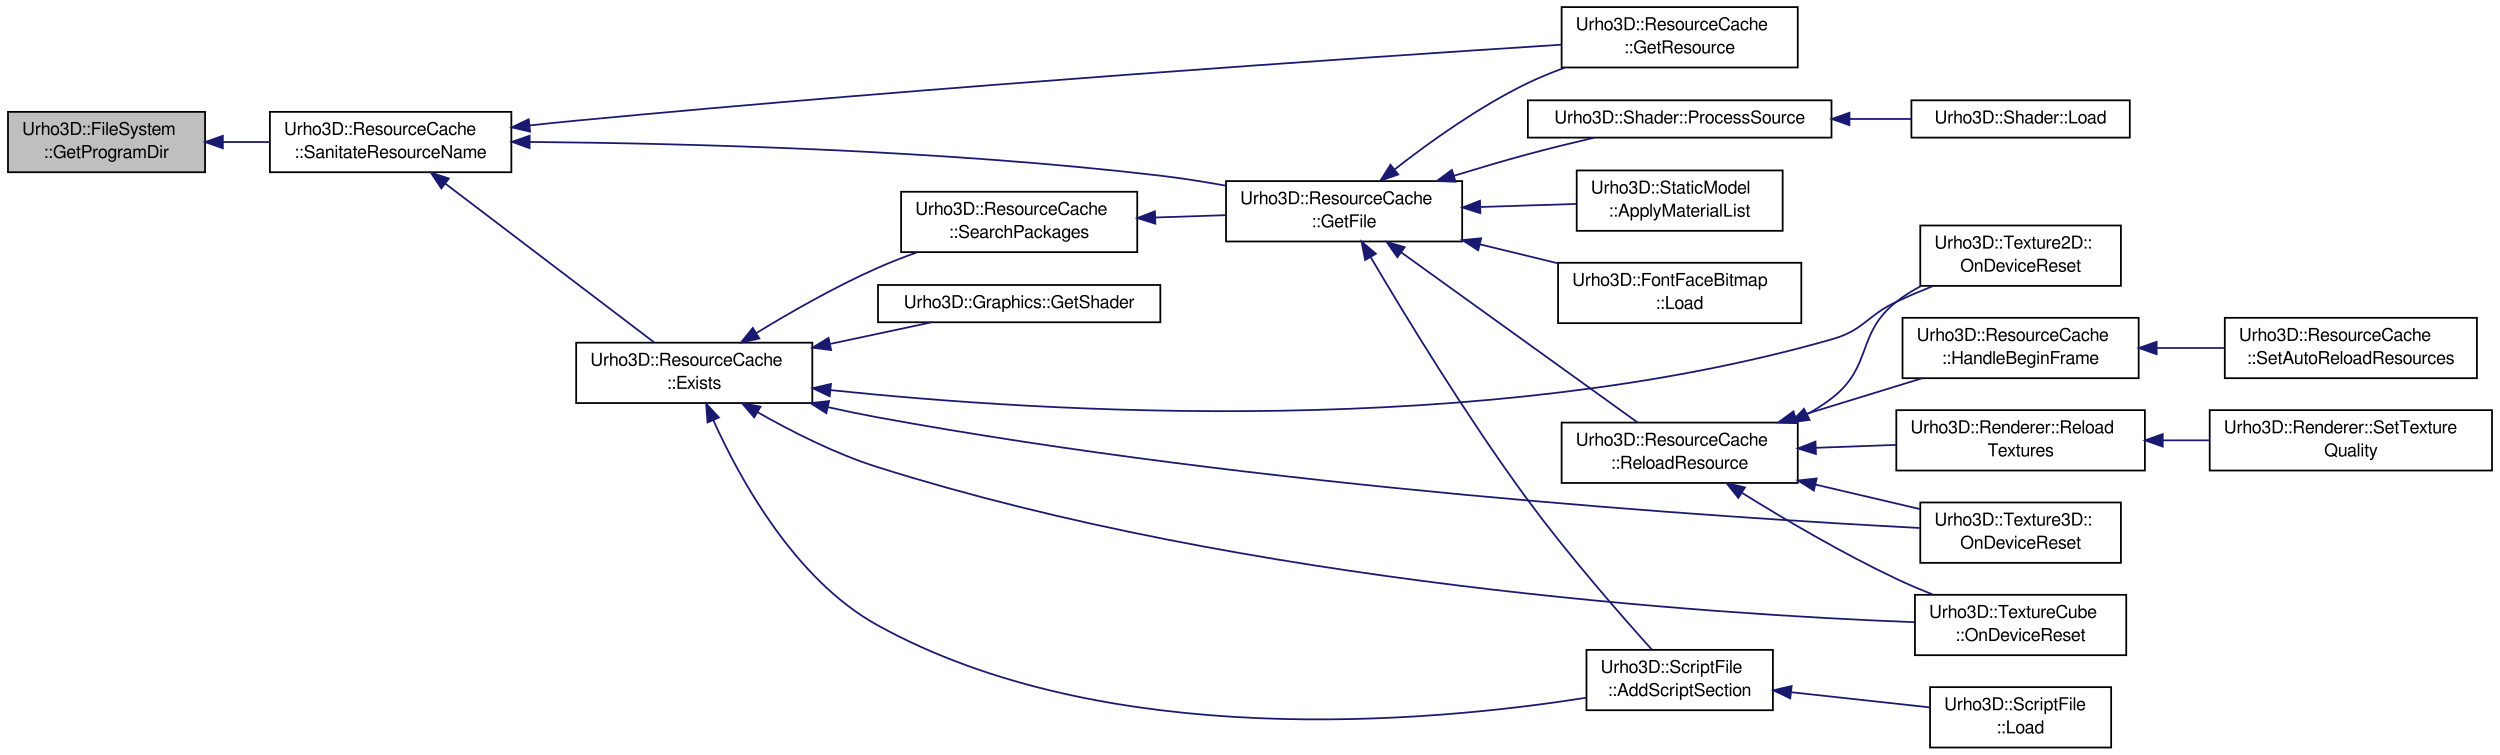
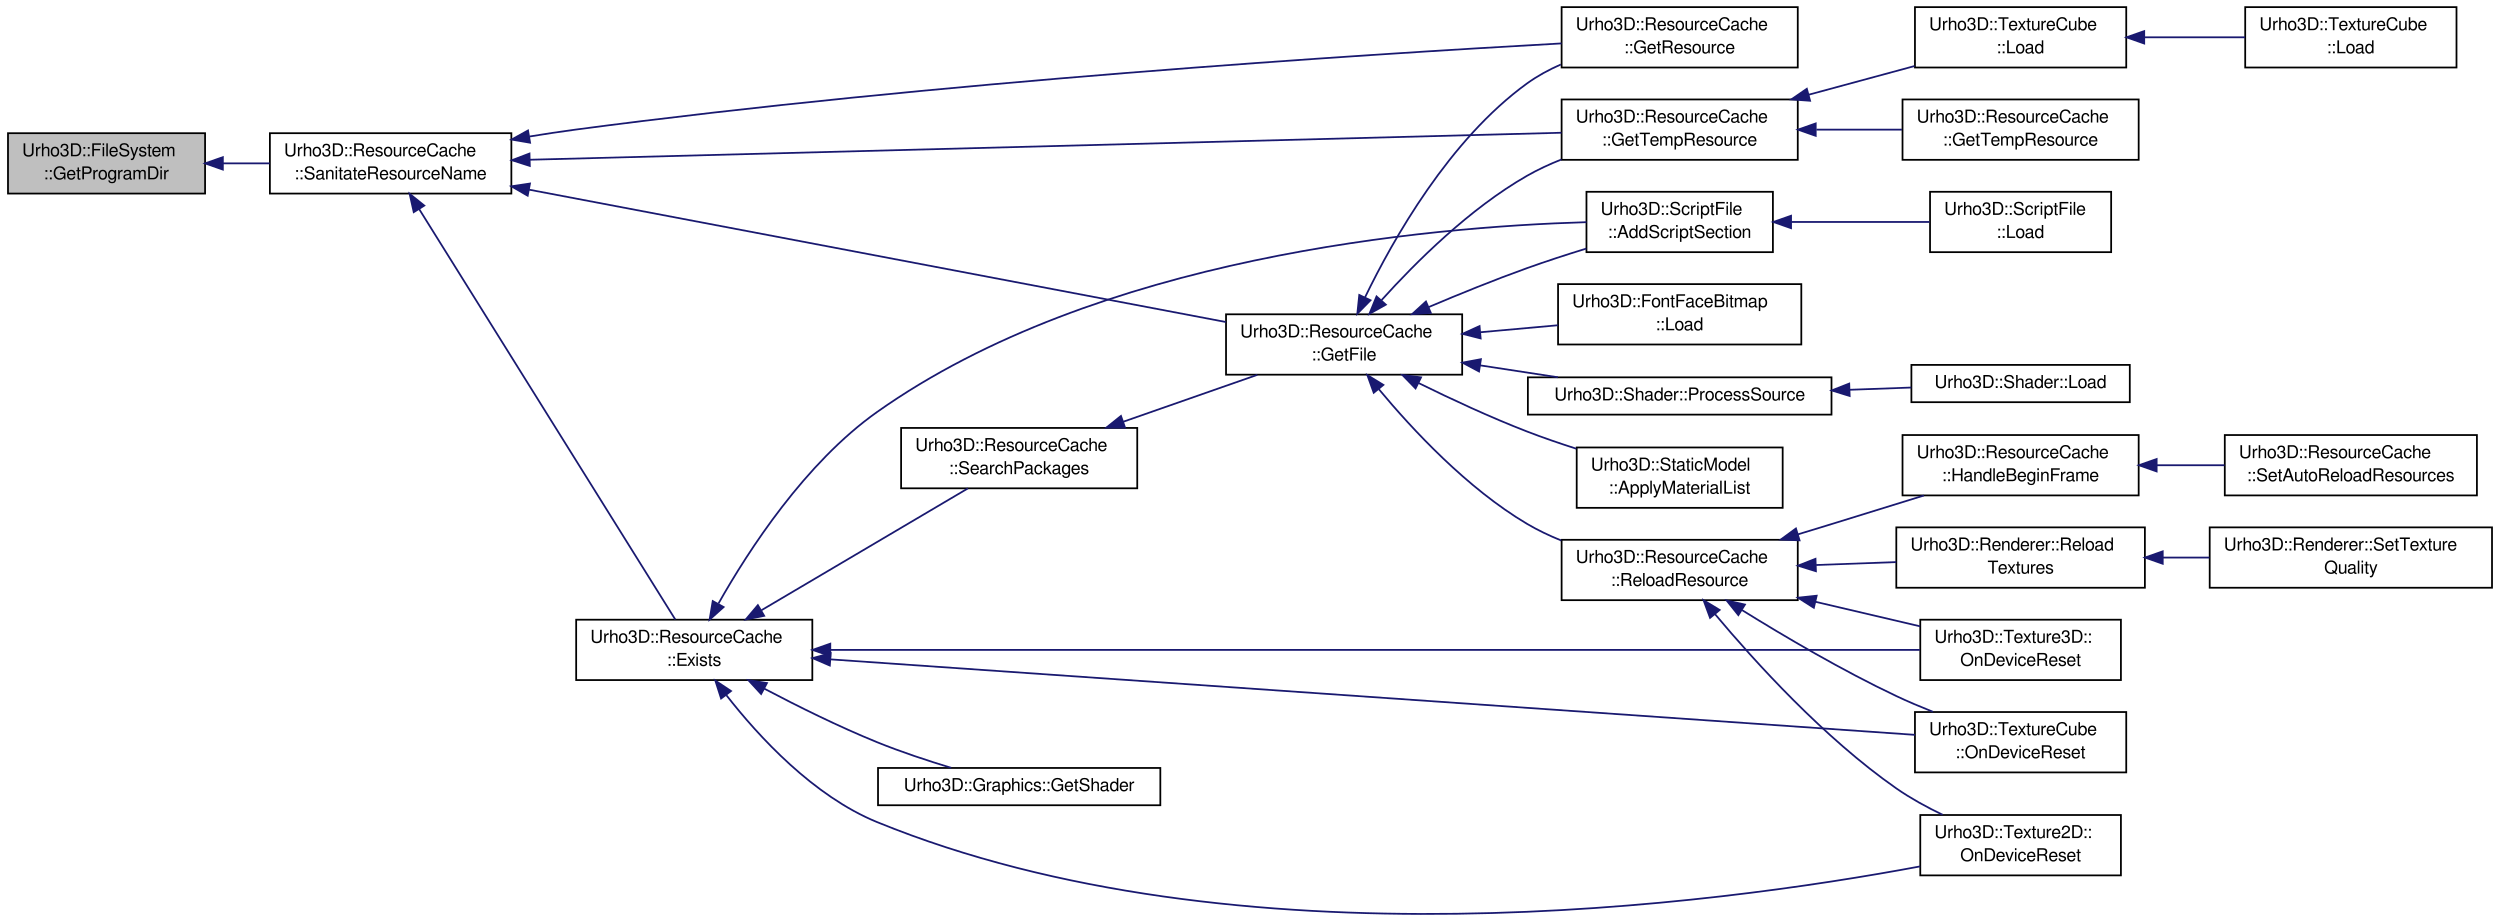
- <svg xmlns="http://www.w3.org/2000/svg" xmlns:xlink="http://www.w3.org/1999/xlink" width="1408pt" height="425pt" viewBox="0.00 0.00 1408.00 425.00">
-   <g id="graph1" class="graph" transform="scale(1 1) rotate(0) translate(4 421)">
+ <svg xmlns="http://www.w3.org/2000/svg" xmlns:xlink="http://www.w3.org/1999/xlink" width="1408pt" height="519pt" viewBox="0.00 0.00 1408.00 518.97">
+   <g id="graph1" class="graph" transform="scale(1 1) rotate(0) translate(4 514.973)">
    <g id="node1" class="node">
-       <polygon fill="#bfbfbf" stroke="black" points="0.5,-324 0.5,-358 111.5,-358 111.5,-324 0.5,-324" />
-       <text text-anchor="start" x="8.5" y="-345" font-family="FreeSans" font-size="10.00">Urho3D::FileSystem</text>
-       <text text-anchor="middle" x="56" y="-332" font-family="FreeSans" font-size="10.00">::GetProgramDir</text>
+       <polygon fill="#bfbfbf" stroke="black" points="0.5,-405.973 0.5,-439.973 111.5,-439.973 111.5,-405.973 0.5,-405.973" />
+       <text text-anchor="start" x="8.5" y="-426.973" font-family="FreeSans" font-size="10.00">Urho3D::FileSystem</text>
+       <text text-anchor="middle" x="56" y="-413.973" font-family="FreeSans" font-size="10.00">::GetProgramDir</text>
    </g>
    <g id="node3" class="node">
      <a xlink:href="a00296.html#acaf617b205d693cd493febfc01c330a8" target="_top" xlink:title="Remove unsupported constructs from the resource name to prevent ambiguity, and normalize absolute fil...">
-         <polygon fill="none" stroke="black" points="148,-324 148,-358 284,-358 284,-324 148,-324" />
-         <text text-anchor="start" x="156" y="-345" font-family="FreeSans" font-size="10.00">Urho3D::ResourceCache</text>
-         <text text-anchor="middle" x="216" y="-332" font-family="FreeSans" font-size="10.00">::SanitateResourceName</text>
+         <polygon fill="none" stroke="black" points="148,-405.973 148,-439.973 284,-439.973 284,-405.973 148,-405.973" />
+         <text text-anchor="start" x="156" y="-426.973" font-family="FreeSans" font-size="10.00">Urho3D::ResourceCache</text>
+         <text text-anchor="middle" x="216" y="-413.973" font-family="FreeSans" font-size="10.00">::SanitateResourceName</text>
      </a>
    </g>
    <g id="edge2" class="edge">
-       <path fill="none" stroke="midnightblue" d="M121.57,-341C130.253,-341 139.17,-341 147.894,-341" />
-       <polygon fill="midnightblue" stroke="midnightblue" points="121.511,-337.5 111.511,-341 121.511,-344.5 121.511,-337.5" />
+       <path fill="none" stroke="midnightblue" d="M121.57,-422.973C130.253,-422.973 139.17,-422.973 147.894,-422.973" />
+       <polygon fill="midnightblue" stroke="midnightblue" points="121.511,-419.473 111.511,-422.973 121.511,-426.473 121.511,-419.473" />
    </g>
    <g id="node5" class="node">
      <a xlink:href="a00296.html#a7a8fddc0e1561115c557850f6751f76b" target="_top" xlink:title="Open and return a file from the resource load paths or from inside a package file. If not found, use a fallback search with absolute path. Return null if fails.">
-         <polygon fill="none" stroke="black" points="686.5,-285 686.5,-319 819.5,-319 819.5,-285 686.5,-285" />
-         <text text-anchor="start" x="694.5" y="-306" font-family="FreeSans" font-size="10.00">Urho3D::ResourceCache</text>
-         <text text-anchor="middle" x="753" y="-293" font-family="FreeSans" font-size="10.00">::GetFile</text>
+         <polygon fill="none" stroke="black" points="686.5,-303.973 686.5,-337.973 819.5,-337.973 819.5,-303.973 686.5,-303.973" />
+         <text text-anchor="start" x="694.5" y="-324.973" font-family="FreeSans" font-size="10.00">Urho3D::ResourceCache</text>
+         <text text-anchor="middle" x="753" y="-311.973" font-family="FreeSans" font-size="10.00">::GetFile</text>
      </a>
    </g>
    <g id="edge4" class="edge">
-       <path fill="none" stroke="midnightblue" d="M294.354,-341.05C381.484,-340.297 526.264,-336.64 650,-322 661.849,-320.598 674.377,-318.604 686.462,-316.413" />
-       <polygon fill="midnightblue" stroke="midnightblue" points="294.254,-337.551 284.281,-341.126 294.307,-344.55 294.254,-337.551" />
+       <path fill="none" stroke="midnightblue" d="M293.987,-408.16C399.75,-388.071 586.854,-352.531 686.383,-333.626" />
+       <polygon fill="midnightblue" stroke="midnightblue" points="293.183,-404.75 284.011,-410.055 294.489,-411.627 293.183,-404.75" />
    </g>
    <g id="node29" class="node">
      <a xlink:href="a00296.html#abd6b7c8b876d13d89db4e83449dd88c8" target="_top" xlink:title="Return a resource by type and name. Load if not loaded yet. Return null if not found or if fails...">
-         <polygon fill="none" stroke="black" points="875.5,-383 875.5,-417 1008.5,-417 1008.5,-383 875.5,-383" />
-         <text text-anchor="start" x="883.5" y="-404" font-family="FreeSans" font-size="10.00">Urho3D::ResourceCache</text>
-         <text text-anchor="middle" x="942" y="-391" font-family="FreeSans" font-size="10.00">::GetResource</text>
-       </a>
-     </g>
-     <g id="edge36" class="edge">
-       <path fill="none" stroke="midnightblue" d="M294.331,-350.373C302.987,-351.309 311.677,-352.206 320,-353 521.863,-372.265 761.2,-388.493 875.192,-395.82" />
-       <polygon fill="midnightblue" stroke="midnightblue" points="294.532,-346.874 284.209,-349.26 293.767,-353.833 294.532,-346.874" />
-     </g>
-     <g id="node38" class="node">
+         <polygon fill="none" stroke="black" points="875.5,-476.973 875.5,-510.973 1008.5,-510.973 1008.5,-476.973 875.5,-476.973" />
+         <text text-anchor="start" x="883.5" y="-497.973" font-family="FreeSans" font-size="10.00">Urho3D::ResourceCache</text>
+         <text text-anchor="middle" x="942" y="-484.973" font-family="FreeSans" font-size="10.00">::GetResource</text>
+       </a>
+     </g>
+     <g id="edge44" class="edge">
+       <path fill="none" stroke="midnightblue" d="M294.237,-438.109C302.911,-439.536 311.63,-440.861 320,-441.973 521.411,-468.726 761.453,-484.185 875.493,-490.542" />
+       <polygon fill="midnightblue" stroke="midnightblue" points="294.544,-434.611 284.1,-436.394 293.376,-441.513 294.544,-434.611" />
+     </g>
+     <g id="node31" class="node">
+       <a xlink:href="a00296.html#a722ee073d9964dc6fae99041013d930b" target="_top" xlink:title="Load a resource without storing it in the resource cache. Return null if not found or if fails...">
+         <polygon fill="none" stroke="black" points="875.5,-424.973 875.5,-458.973 1008.5,-458.973 1008.5,-424.973 875.5,-424.973" />
+         <text text-anchor="start" x="883.5" y="-445.973" font-family="FreeSans" font-size="10.00">Urho3D::ResourceCache</text>
+         <text text-anchor="middle" x="942" y="-432.973" font-family="FreeSans" font-size="10.00">::GetTempResource</text>
+       </a>
+     </g>
+     <g id="edge46" class="edge">
+       <path fill="none" stroke="midnightblue" d="M294.364,-425.024C438.021,-428.783 741.106,-436.715 875.461,-440.232" />
+       <polygon fill="midnightblue" stroke="midnightblue" points="294.388,-421.523 284.3,-424.76 294.205,-428.521 294.388,-421.523" />
+     </g>
+     <g id="node47" class="node">
      <a xlink:href="a00296.html#a94659e6c04c0bb9791019913b7866252" target="_top" xlink:title="Return whether a file exists by name.">
-         <polygon fill="none" stroke="black" points="320.5,-194 320.5,-228 453.5,-228 453.5,-194 320.5,-194" />
-         <text text-anchor="start" x="328.5" y="-215" font-family="FreeSans" font-size="10.00">Urho3D::ResourceCache</text>
-         <text text-anchor="middle" x="387" y="-202" font-family="FreeSans" font-size="10.00">::Exists</text>
-       </a>
-     </g>
-     <g id="edge38" class="edge">
-       <path fill="none" stroke="midnightblue" d="M246.871,-317.531C280.753,-291.772 334.328,-251.043 364.471,-228.127" />
-       <polygon fill="midnightblue" stroke="midnightblue" points="244.55,-314.899 238.707,-323.737 248.786,-320.471 244.55,-314.899" />
+         <polygon fill="none" stroke="black" points="320.5,-131.973 320.5,-165.973 453.5,-165.973 453.5,-131.973 320.5,-131.973" />
+         <text text-anchor="start" x="328.5" y="-152.973" font-family="FreeSans" font-size="10.00">Urho3D::ResourceCache</text>
+         <text text-anchor="middle" x="387" y="-139.973" font-family="FreeSans" font-size="10.00">::Exists</text>
+       </a>
+     </g>
+     <g id="edge48" class="edge">
+       <path fill="none" stroke="midnightblue" d="M232.018,-397.307C266.548,-341.977 347.222,-212.71 376.307,-166.106" />
+       <polygon fill="midnightblue" stroke="midnightblue" points="229.022,-395.496 226.697,-405.833 234.961,-399.203 229.022,-395.496" />
    </g>
    <g id="node7" class="node">
      <a xlink:href="a00317.html#ad16e87dcdc5140bd769ef6aff6b0846d" target="_top" xlink:title="Process source code and include files. Return true if successful.">
-         <polygon fill="none" stroke="black" points="856.5,-343.5 856.5,-364.5 1027.5,-364.5 1027.5,-343.5 856.5,-343.5" />
-         <text text-anchor="middle" x="942" y="-351.5" font-family="FreeSans" font-size="10.00">Urho3D::Shader::ProcessSource</text>
+         <polygon fill="none" stroke="black" points="856.5,-281.473 856.5,-302.473 1027.5,-302.473 1027.5,-281.473 856.5,-281.473" />
+         <text text-anchor="middle" x="942" y="-289.473" font-family="FreeSans" font-size="10.00">Urho3D::Shader::ProcessSource</text>
      </a>
    </g>
    <g id="edge6" class="edge">
-       <path fill="none" stroke="midnightblue" d="M814.861,-322.019C828.366,-326.165 842.621,-330.371 856,-334 868.131,-337.29 881.315,-340.525 893.631,-343.402" />
-       <polygon fill="midnightblue" stroke="midnightblue" points="815.771,-318.637 805.183,-319.02 813.699,-325.323 815.771,-318.637" />
+       <path fill="none" stroke="midnightblue" d="M829.567,-309.224C844.075,-306.998 859.169,-304.682 873.412,-302.497" />
+       <polygon fill="midnightblue" stroke="midnightblue" points="828.988,-305.772 819.634,-310.749 830.05,-312.691 828.988,-305.772" />
    </g>
    <g id="node11" class="node">
      <a xlink:href="a00343.html#abacb48c866a3bf2f6ec386cb59461803" target="_top" xlink:title="Apply default materials from a material list file. If filename is empty (default), the model's resource name with extension .txt will be used.">
-         <polygon fill="none" stroke="black" points="884,-291 884,-325 1000,-325 1000,-291 884,-291" />
-         <text text-anchor="start" x="892" y="-312" font-family="FreeSans" font-size="10.00">Urho3D::StaticModel</text>
-         <text text-anchor="middle" x="942" y="-299" font-family="FreeSans" font-size="10.00">::ApplyMaterialList</text>
+         <polygon fill="none" stroke="black" points="884,-228.973 884,-262.973 1000,-262.973 1000,-228.973 884,-228.973" />
+         <text text-anchor="start" x="892" y="-249.973" font-family="FreeSans" font-size="10.00">Urho3D::StaticModel</text>
+         <text text-anchor="middle" x="942" y="-236.973" font-family="FreeSans" font-size="10.00">::ApplyMaterialList</text>
      </a>
    </g>
    <g id="edge10" class="edge">
-       <path fill="none" stroke="midnightblue" d="M829.829,-304.439C847.852,-305.011 866.764,-305.612 883.815,-306.153" />
-       <polygon fill="midnightblue" stroke="midnightblue" points="829.74,-300.935 819.634,-304.115 829.518,-307.931 829.74,-300.935" />
+       <path fill="none" stroke="midnightblue" d="M794.862,-299.299C813.326,-290.201 835.459,-279.912 856,-271.973 864.875,-268.543 874.403,-265.271 883.77,-262.277" />
+       <polygon fill="midnightblue" stroke="midnightblue" points="793.233,-296.2 785.843,-303.792 796.354,-302.466 793.233,-296.2" />
    </g>
    <g id="node13" class="node">
      <a xlink:href="a00296.html#a95d38fca7d46be128efaa865acad0ec3" target="_top" xlink:title="Reload a resource. Return true on success. The resource will not be removed from the cache in case of...">
-         <polygon fill="none" stroke="black" points="875.5,-149 875.5,-183 1008.5,-183 1008.5,-149 875.5,-149" />
-         <text text-anchor="start" x="883.5" y="-170" font-family="FreeSans" font-size="10.00">Urho3D::ResourceCache</text>
-         <text text-anchor="middle" x="942" y="-157" font-family="FreeSans" font-size="10.00">::ReloadResource</text>
+         <polygon fill="none" stroke="black" points="875.5,-176.973 875.5,-210.973 1008.5,-210.973 1008.5,-176.973 875.5,-176.973" />
+         <text text-anchor="start" x="883.5" y="-197.973" font-family="FreeSans" font-size="10.00">Urho3D::ResourceCache</text>
+         <text text-anchor="middle" x="942" y="-184.973" font-family="FreeSans" font-size="10.00">::ReloadResource</text>
      </a>
    </g>
    <g id="edge12" class="edge">
-       <path fill="none" stroke="midnightblue" d="M785.063,-278.928C822.796,-251.776 884.566,-207.328 918.257,-183.085" />
-       <polygon fill="midnightblue" stroke="midnightblue" points="783.01,-276.094 776.937,-284.776 787.098,-281.776 783.01,-276.094" />
+       <path fill="none" stroke="midnightblue" d="M772.533,-295.829C791.544,-272.969 822.412,-239.86 856,-219.973 862.04,-216.397 868.613,-213.274 875.347,-210.557" />
+       <polygon fill="midnightblue" stroke="midnightblue" points="769.687,-293.781 766.083,-303.744 775.114,-298.203 769.687,-293.781" />
    </g>
    <g id="edge28" class="edge">
-       <path fill="none" stroke="midnightblue" d="M781.483,-325.622C801.35,-341.139 829.036,-360.914 856,-374 862.736,-377.269 869.969,-380.226 877.276,-382.873" />
-       <polygon fill="midnightblue" stroke="midnightblue" points="783.481,-322.74 773.472,-319.265 779.129,-328.223 783.481,-322.74" />
-     </g>
-     <g id="node31" class="node">
+       <path fill="none" stroke="midnightblue" d="M764.709,-347.381C780.671,-380.387 812.349,-436.373 856,-467.973 861.812,-472.18 868.312,-475.715 875.065,-478.683" />
+       <polygon fill="midnightblue" stroke="midnightblue" points="767.871,-345.881 760.445,-338.324 761.538,-348.862 767.871,-345.881" />
+     </g>
+     <g id="edge30" class="edge">
+       <path fill="none" stroke="midnightblue" d="M774.095,-345.967C793.4,-367.368 823.789,-397.56 856,-415.973 862.094,-419.456 868.702,-422.518 875.457,-425.2" />
+       <polygon fill="midnightblue" stroke="midnightblue" points="776.505,-343.409 767.258,-338.238 771.262,-348.047 776.505,-343.409" />
+     </g>
+     <g id="node39" class="node">
      <a xlink:href="a00311.html#a907ea2dc2ef7b59cc6e5990ebc4d1a3a" target="_top" xlink:title="Add a script section, checking for includes recursively. Return true if successful.">
-         <polygon fill="none" stroke="black" points="889.5,-21 889.5,-55 994.5,-55 994.5,-21 889.5,-21" />
-         <text text-anchor="start" x="897.5" y="-42" font-family="FreeSans" font-size="10.00">Urho3D::ScriptFile</text>
-         <text text-anchor="middle" x="942" y="-29" font-family="FreeSans" font-size="10.00">::AddScriptSection</text>
-       </a>
-     </g>
-     <g id="edge30" class="edge">
-       <path fill="none" stroke="midnightblue" d="M768.025,-276.056C787.229,-243.464 822.066,-186.21 856,-140 878.896,-108.822 908.517,-74.915 926.346,-55.108" />
-       <polygon fill="midnightblue" stroke="midnightblue" points="764.848,-274.555 762.811,-284.952 770.887,-278.094 764.848,-274.555" />
-     </g>
-     <g id="node35" class="node">
+         <polygon fill="none" stroke="black" points="889.5,-372.973 889.5,-406.973 994.5,-406.973 994.5,-372.973 889.5,-372.973" />
+         <text text-anchor="start" x="897.5" y="-393.973" font-family="FreeSans" font-size="10.00">Urho3D::ScriptFile</text>
+         <text text-anchor="middle" x="942" y="-380.973" font-family="FreeSans" font-size="10.00">::AddScriptSection</text>
+       </a>
+     </g>
+     <g id="edge38" class="edge">
+       <path fill="none" stroke="midnightblue" d="M800.6,-342.035C817.895,-349.37 837.687,-357.401 856,-363.973 866.717,-367.819 878.315,-371.585 889.421,-375.005" />
+       <polygon fill="midnightblue" stroke="midnightblue" points="801.846,-338.761 791.275,-338.045 799.092,-345.196 801.846,-338.761" />
+     </g>
+     <g id="node43" class="node">
      <a xlink:href="a00163.html#a82613ac08041954ace848d20ae29cd2b" target="_top" xlink:title="Load font face.">
-         <polygon fill="none" stroke="black" points="873.5,-239 873.5,-273 1010.5,-273 1010.5,-239 873.5,-239" />
-         <text text-anchor="start" x="881.5" y="-260" font-family="FreeSans" font-size="10.00">Urho3D::FontFaceBitmap</text>
-         <text text-anchor="middle" x="942" y="-247" font-family="FreeSans" font-size="10.00">::Load</text>
-       </a>
-     </g>
-     <g id="edge34" class="edge">
-       <path fill="none" stroke="midnightblue" d="M829.567,-283.365C844.075,-279.833 859.169,-276.16 873.412,-272.693" />
-       <polygon fill="midnightblue" stroke="midnightblue" points="828.523,-280.016 819.634,-285.782 830.178,-286.818 828.523,-280.016" />
+         <polygon fill="none" stroke="black" points="873.5,-320.973 873.5,-354.973 1010.5,-354.973 1010.5,-320.973 873.5,-320.973" />
+         <text text-anchor="start" x="881.5" y="-341.973" font-family="FreeSans" font-size="10.00">Urho3D::FontFaceBitmap</text>
+         <text text-anchor="middle" x="942" y="-328.973" font-family="FreeSans" font-size="10.00">::Load</text>
+       </a>
+     </g>
+     <g id="edge42" class="edge">
+       <path fill="none" stroke="midnightblue" d="M829.986,-327.898C844.366,-329.191 859.306,-330.535 873.412,-331.804" />
+       <polygon fill="midnightblue" stroke="midnightblue" points="829.908,-324.376 819.634,-326.966 829.281,-331.348 829.908,-324.376" />
    </g>
    <g id="node9" class="node">
      <a xlink:href="a00317.html#acc4367189d07a859389074227ba7a292" target="_top" xlink:title="Load resource. Return true if successful.">
-         <polygon fill="none" stroke="black" points="1072.5,-343.5 1072.5,-364.5 1195.5,-364.5 1195.5,-343.5 1072.5,-343.5" />
-         <text text-anchor="middle" x="1134" y="-351.5" font-family="FreeSans" font-size="10.00">Urho3D::Shader::Load</text>
+         <polygon fill="none" stroke="black" points="1072.5,-288.473 1072.5,-309.473 1195.5,-309.473 1195.5,-288.473 1072.5,-288.473" />
+         <text text-anchor="middle" x="1134" y="-296.473" font-family="FreeSans" font-size="10.00">Urho3D::Shader::Load</text>
      </a>
    </g>
    <g id="edge8" class="edge">
-       <path fill="none" stroke="midnightblue" d="M1037.91,-354C1049.65,-354 1061.39,-354 1072.43,-354" />
-       <polygon fill="midnightblue" stroke="midnightblue" points="1037.61,-350.5 1027.61,-354 1037.61,-357.5 1037.61,-350.5" />
+       <path fill="none" stroke="midnightblue" d="M1037.91,-295.47C1049.65,-295.898 1061.39,-296.326 1072.43,-296.728" />
+       <polygon fill="midnightblue" stroke="midnightblue" points="1037.73,-291.961 1027.61,-295.094 1037.48,-298.956 1037.73,-291.961" />
    </g>
    <g id="node15" class="node">
      <a xlink:href="a00356.html#ab50e2e1af0bb860c09726de03a373829" target="_top" xlink:title="Recreate the GPU resource and restore data if applicable.">
-         <polygon fill="none" stroke="black" points="1077.5,-260 1077.5,-294 1190.5,-294 1190.5,-260 1077.5,-260" />
-         <text text-anchor="start" x="1085.5" y="-281" font-family="FreeSans" font-size="10.00">Urho3D::Texture2D::</text>
-         <text text-anchor="middle" x="1134" y="-268" font-family="FreeSans" font-size="10.00">OnDeviceReset</text>
+         <polygon fill="none" stroke="black" points="1077.5,-21.973 1077.5,-55.973 1190.5,-55.973 1190.5,-21.973 1077.5,-21.973" />
+         <text text-anchor="start" x="1085.5" y="-42.973" font-family="FreeSans" font-size="10.00">Urho3D::Texture2D::</text>
+         <text text-anchor="middle" x="1134" y="-29.973" font-family="FreeSans" font-size="10.00">OnDeviceReset</text>
      </a>
    </g>
    <g id="edge14" class="edge">
-       <path fill="none" stroke="midnightblue" d="M1013.84,-187.763C1018.84,-190.507 1023.63,-193.575 1028,-197 1050.71,-214.785 1041.38,-233.106 1064,-251 1068.27,-254.378 1073.02,-257.347 1077.99,-259.951" />
-       <polygon fill="midnightblue" stroke="midnightblue" points="1015.15,-184.506 1004.64,-183.165 1012.02,-190.767 1015.15,-184.506" />
+       <path fill="none" stroke="midnightblue" d="M961.884,-169.129C984.412,-142.224 1023.31,-99.356 1064,-70.973 1072,-65.392 1081.13,-60.392 1090.09,-56.095" />
+       <polygon fill="midnightblue" stroke="midnightblue" points="959.107,-166.995 955.435,-176.933 964.503,-171.454 959.107,-166.995" />
    </g>
    <g id="node17" class="node">
      <a xlink:href="a00357.html#a1064926b694d83a5617b62f3d8556edc" target="_top" xlink:title="Recreate the GPU resource and restore data if applicable.">
-         <polygon fill="none" stroke="black" points="1077.5,-104 1077.5,-138 1190.5,-138 1190.5,-104 1077.5,-104" />
-         <text text-anchor="start" x="1085.5" y="-125" font-family="FreeSans" font-size="10.00">Urho3D::Texture3D::</text>
-         <text text-anchor="middle" x="1134" y="-112" font-family="FreeSans" font-size="10.00">OnDeviceReset</text>
+         <polygon fill="none" stroke="black" points="1077.5,-131.973 1077.5,-165.973 1190.5,-165.973 1190.5,-131.973 1077.5,-131.973" />
+         <text text-anchor="start" x="1085.5" y="-152.973" font-family="FreeSans" font-size="10.00">Urho3D::Texture3D::</text>
+         <text text-anchor="middle" x="1134" y="-139.973" font-family="FreeSans" font-size="10.00">OnDeviceReset</text>
      </a>
    </g>
    <g id="edge16" class="edge">
-       <path fill="none" stroke="midnightblue" d="M1018.47,-148.078C1038.13,-143.469 1058.94,-138.593 1077.39,-134.267" />
-       <polygon fill="midnightblue" stroke="midnightblue" points="1017.55,-144.698 1008.61,-150.387 1019.15,-151.513 1017.55,-144.698" />
+       <path fill="none" stroke="midnightblue" d="M1018.47,-176.051C1038.13,-171.442 1058.94,-166.566 1077.39,-162.24" />
+       <polygon fill="midnightblue" stroke="midnightblue" points="1017.55,-172.671 1008.61,-178.36 1019.15,-179.486 1017.55,-172.671" />
    </g>
    <g id="node19" class="node">
      <a xlink:href="a00358.html#a675c122bfd43821e0cd6d97da2ac6d9b" target="_top" xlink:title="Recreate the GPU resource and restore data if applicable.">
-         <polygon fill="none" stroke="black" points="1074.5,-52 1074.5,-86 1193.5,-86 1193.5,-52 1074.5,-52" />
-         <text text-anchor="start" x="1082.5" y="-73" font-family="FreeSans" font-size="10.00">Urho3D::TextureCube</text>
-         <text text-anchor="middle" x="1134" y="-60" font-family="FreeSans" font-size="10.00">::OnDeviceReset</text>
+         <polygon fill="none" stroke="black" points="1074.5,-79.973 1074.5,-113.973 1193.5,-113.973 1193.5,-79.973 1074.5,-79.973" />
+         <text text-anchor="start" x="1082.5" y="-100.973" font-family="FreeSans" font-size="10.00">Urho3D::TextureCube</text>
+         <text text-anchor="middle" x="1134" y="-87.973" font-family="FreeSans" font-size="10.00">::OnDeviceReset</text>
      </a>
    </g>
    <g id="edge18" class="edge">
-       <path fill="none" stroke="midnightblue" d="M977.132,-143.389C1001.05,-128.541 1033.74,-109.295 1064,-95 1070.56,-91.899 1077.61,-88.91 1084.6,-86.134" />
-       <polygon fill="midnightblue" stroke="midnightblue" points="975.037,-140.572 968.418,-148.845 978.751,-146.505 975.037,-140.572" />
+       <path fill="none" stroke="midnightblue" d="M977.132,-171.362C1001.05,-156.514 1033.74,-137.267 1064,-122.973 1070.56,-119.872 1077.61,-116.883 1084.6,-114.107" />
+       <polygon fill="midnightblue" stroke="midnightblue" points="975.037,-168.545 968.418,-176.818 978.751,-174.478 975.037,-168.545" />
    </g>
    <g id="node21" class="node">
      <a xlink:href="a00289.html#a967baa98fd74df00b6fd0827e5c20473" target="_top" xlink:title="Reload textures.">
-         <polygon fill="none" stroke="black" points="1064,-156 1064,-190 1204,-190 1204,-156 1064,-156" />
-         <text text-anchor="start" x="1072" y="-177" font-family="FreeSans" font-size="10.00">Urho3D::Renderer::Reload</text>
-         <text text-anchor="middle" x="1134" y="-164" font-family="FreeSans" font-size="10.00">Textures</text>
+         <polygon fill="none" stroke="black" points="1064,-183.973 1064,-217.973 1204,-217.973 1204,-183.973 1064,-183.973" />
+         <text text-anchor="start" x="1072" y="-204.973" font-family="FreeSans" font-size="10.00">Urho3D::Renderer::Reload</text>
+         <text text-anchor="middle" x="1134" y="-191.973" font-family="FreeSans" font-size="10.00">Textures</text>
      </a>
    </g>
    <g id="edge20" class="edge">
-       <path fill="none" stroke="midnightblue" d="M1018.81,-168.8C1033.7,-169.343 1049.24,-169.91 1063.91,-170.445" />
-       <polygon fill="midnightblue" stroke="midnightblue" points="1018.73,-165.295 1008.61,-168.429 1018.48,-172.291 1018.73,-165.295" />
+       <path fill="none" stroke="midnightblue" d="M1018.81,-196.773C1033.7,-197.316 1049.24,-197.883 1063.91,-198.418" />
+       <polygon fill="midnightblue" stroke="midnightblue" points="1018.73,-193.268 1008.61,-196.402 1018.48,-200.264 1018.73,-193.268" />
    </g>
    <g id="node25" class="node">
      <a xlink:href="a00296.html#a8cc5a76256fc43875016a8ae85c15ab3" target="_top" xlink:title="Handle begin frame event. Automatic resource reloads are processed here.">
-         <polygon fill="none" stroke="black" points="1067.5,-208 1067.5,-242 1200.5,-242 1200.5,-208 1067.5,-208" />
-         <text text-anchor="start" x="1075.5" y="-229" font-family="FreeSans" font-size="10.00">Urho3D::ResourceCache</text>
-         <text text-anchor="middle" x="1134" y="-216" font-family="FreeSans" font-size="10.00">::HandleBeginFrame</text>
+         <polygon fill="none" stroke="black" points="1067.5,-235.973 1067.5,-269.973 1200.5,-269.973 1200.5,-235.973 1067.5,-235.973" />
+         <text text-anchor="start" x="1075.5" y="-256.973" font-family="FreeSans" font-size="10.00">Urho3D::ResourceCache</text>
+         <text text-anchor="middle" x="1134" y="-243.973" font-family="FreeSans" font-size="10.00">::HandleBeginFrame</text>
      </a>
    </g>
    <g id="edge24" class="edge">
-       <path fill="none" stroke="midnightblue" d="M1007.29,-186.062C1030.47,-193.185 1056.31,-201.128 1078.59,-207.973" />
-       <polygon fill="midnightblue" stroke="midnightblue" points="1008.12,-182.657 997.534,-183.065 1006.07,-189.348 1008.12,-182.657" />
+       <path fill="none" stroke="midnightblue" d="M1008.53,-214.028C1015.11,-216.029 1021.69,-218.036 1028,-219.973 1044.77,-225.118 1063.01,-230.774 1079.56,-235.929" />
+       <polygon fill="midnightblue" stroke="midnightblue" points="1009.51,-210.666 998.92,-211.109 1007.47,-217.364 1009.51,-210.666" />
    </g>
    <g id="node23" class="node">
      <a xlink:href="a00289.html#a58bbb07b983f41ca13576db751aee10d" target="_top" xlink:title="Set texture quality level.">
-         <polygon fill="none" stroke="black" points="1240.5,-156 1240.5,-190 1399.5,-190 1399.5,-156 1240.5,-156" />
-         <text text-anchor="start" x="1248.5" y="-177" font-family="FreeSans" font-size="10.00">Urho3D::Renderer::SetTexture</text>
-         <text text-anchor="middle" x="1320" y="-164" font-family="FreeSans" font-size="10.00">Quality</text>
+         <polygon fill="none" stroke="black" points="1240.5,-183.973 1240.5,-217.973 1399.5,-217.973 1399.5,-183.973 1240.5,-183.973" />
+         <text text-anchor="start" x="1248.5" y="-204.973" font-family="FreeSans" font-size="10.00">Urho3D::Renderer::SetTexture</text>
+         <text text-anchor="middle" x="1320" y="-191.973" font-family="FreeSans" font-size="10.00">Quality</text>
      </a>
    </g>
    <g id="edge22" class="edge">
-       <path fill="none" stroke="midnightblue" d="M1214.15,-173C1222.83,-173 1231.66,-173 1240.33,-173" />
-       <polygon fill="midnightblue" stroke="midnightblue" points="1214.05,-169.5 1204.05,-173 1214.05,-176.5 1214.05,-169.5" />
+       <path fill="none" stroke="midnightblue" d="M1214.15,-200.973C1222.83,-200.973 1231.66,-200.973 1240.33,-200.973" />
+       <polygon fill="midnightblue" stroke="midnightblue" points="1214.05,-197.473 1204.05,-200.973 1214.05,-204.473 1214.05,-197.473" />
    </g>
    <g id="node27" class="node">
      <a xlink:href="a00296.html#a6607638a54d3051d14226cfd2873a1d3" target="_top" xlink:title="Enable or disable automatic reloading of resources as files are modified. Default false...">
-         <polygon fill="none" stroke="black" points="1249,-208 1249,-242 1391,-242 1391,-208 1249,-208" />
-         <text text-anchor="start" x="1257" y="-229" font-family="FreeSans" font-size="10.00">Urho3D::ResourceCache</text>
-         <text text-anchor="middle" x="1320" y="-216" font-family="FreeSans" font-size="10.00">::SetAutoReloadResources</text>
+         <polygon fill="none" stroke="black" points="1249,-235.973 1249,-269.973 1391,-269.973 1391,-235.973 1249,-235.973" />
+         <text text-anchor="start" x="1257" y="-256.973" font-family="FreeSans" font-size="10.00">Urho3D::ResourceCache</text>
+         <text text-anchor="middle" x="1320" y="-243.973" font-family="FreeSans" font-size="10.00">::SetAutoReloadResources</text>
      </a>
    </g>
    <g id="edge26" class="edge">
-       <path fill="none" stroke="midnightblue" d="M1210.65,-225C1223.28,-225 1236.32,-225 1248.81,-225" />
-       <polygon fill="midnightblue" stroke="midnightblue" points="1210.62,-221.5 1200.62,-225 1210.62,-228.5 1210.62,-221.5" />
+       <path fill="none" stroke="midnightblue" d="M1210.65,-252.973C1223.28,-252.973 1236.32,-252.973 1248.81,-252.973" />
+       <polygon fill="midnightblue" stroke="midnightblue" points="1210.62,-249.473 1200.62,-252.973 1210.62,-256.473 1210.62,-249.473" />
    </g>
    <g id="node33" class="node">
+       <a xlink:href="a00358.html#a121ad7baf18803a7c8c8171ef9a8c918" target="_top" xlink:title="Load resource. Return true if successful.">
+         <polygon fill="none" stroke="black" points="1074.5,-476.973 1074.5,-510.973 1193.5,-510.973 1193.5,-476.973 1074.5,-476.973" />
+         <text text-anchor="start" x="1082.5" y="-497.973" font-family="FreeSans" font-size="10.00">Urho3D::TextureCube</text>
+         <text text-anchor="middle" x="1134" y="-484.973" font-family="FreeSans" font-size="10.00">::Load</text>
+       </a>
+     </g>
+     <g id="edge32" class="edge">
+       <path fill="none" stroke="midnightblue" d="M1014.7,-461.661C1034.35,-466.985 1055.4,-472.684 1074.25,-477.791" />
+       <polygon fill="midnightblue" stroke="midnightblue" points="1015.44,-458.236 1004.87,-459 1013.61,-464.992 1015.44,-458.236" />
+     </g>
+     <g id="node37" class="node">
+       <a xlink:href="a00296.html#ae968ed9a0868e45fd3ca83acc5d1fdff" target="_top" xlink:title="Template version of loading a resource without storing it to the cache.">
+         <polygon fill="none" stroke="black" points="1067.5,-424.973 1067.5,-458.973 1200.5,-458.973 1200.5,-424.973 1067.5,-424.973" />
+         <text text-anchor="start" x="1075.5" y="-445.973" font-family="FreeSans" font-size="10.00">Urho3D::ResourceCache</text>
+         <text text-anchor="middle" x="1134" y="-432.973" font-family="FreeSans" font-size="10.00">::GetTempResource</text>
+       </a>
+     </g>
+     <g id="edge36" class="edge">
+       <path fill="none" stroke="midnightblue" d="M1018.98,-441.973C1034.93,-441.973 1051.62,-441.973 1067.18,-441.973" />
+       <polygon fill="midnightblue" stroke="midnightblue" points="1018.61,-438.473 1008.61,-441.973 1018.61,-445.473 1018.61,-438.473" />
+     </g>
+     <g id="node35" class="node">
+       <a xlink:href="a00358.html#aaac30f5fe6edf25ab8f35ade87a41769" target="_top" xlink:title="Load one face from a stream. Return true if successful.">
+         <polygon fill="none" stroke="black" points="1260.5,-476.973 1260.5,-510.973 1379.5,-510.973 1379.5,-476.973 1260.5,-476.973" />
+         <text text-anchor="start" x="1268.5" y="-497.973" font-family="FreeSans" font-size="10.00">Urho3D::TextureCube</text>
+         <text text-anchor="middle" x="1320" y="-484.973" font-family="FreeSans" font-size="10.00">::Load</text>
+       </a>
+     </g>
+     <g id="edge34" class="edge">
+       <path fill="none" stroke="midnightblue" d="M1203.81,-493.973C1222.43,-493.973 1242.38,-493.973 1260.4,-493.973" />
+       <polygon fill="midnightblue" stroke="midnightblue" points="1203.62,-490.473 1193.62,-493.973 1203.62,-497.473 1203.62,-490.473" />
+     </g>
+     <g id="node41" class="node">
      <a xlink:href="a00311.html#a09b7af10d7326d222138cab6c0b86a21" target="_top" xlink:title="Load resource. Return true if successful.">
-         <polygon fill="none" stroke="black" points="1083,-0 1083,-34 1185,-34 1185,-0 1083,-0" />
-         <text text-anchor="start" x="1091" y="-21" font-family="FreeSans" font-size="10.00">Urho3D::ScriptFile</text>
-         <text text-anchor="middle" x="1134" y="-8" font-family="FreeSans" font-size="10.00">::Load</text>
-       </a>
-     </g>
-     <g id="edge32" class="edge">
-       <path fill="none" stroke="midnightblue" d="M1004.92,-31.118C1030.13,-28.36 1058.81,-25.224 1082.73,-22.608" />
-       <polygon fill="midnightblue" stroke="midnightblue" points="1004.28,-27.667 994.719,-32.234 1005.04,-34.626 1004.28,-27.667" />
-     </g>
-     <g id="edge42" class="edge">
-       <path fill="none" stroke="midnightblue" d="M463.707,-201.298C585.879,-188.479 830.979,-173.59 1028,-230 1045.81,-235.099 1047.26,-243.079 1064,-251 1070.56,-254.104 1077.6,-257.095 1084.6,-259.872" />
-       <polygon fill="midnightblue" stroke="midnightblue" points="463.267,-197.825 453.698,-202.373 464.015,-204.785 463.267,-197.825" />
-     </g>
-     <g id="edge44" class="edge">
-       <path fill="none" stroke="midnightblue" d="M462.409,-191.662C471.669,-189.594 481.028,-187.647 490,-186 704.697,-146.583 964.365,-129.56 1077.14,-123.641" />
-       <polygon fill="midnightblue" stroke="midnightblue" points="461.391,-188.304 452.423,-193.946 462.952,-195.128 461.391,-188.304" />
-     </g>
-     <g id="edge46" class="edge">
-       <path fill="none" stroke="midnightblue" d="M422.614,-188.876C441.883,-177.9 466.495,-165.433 490,-158 697.967,-92.235 958.935,-75.043 1074.37,-70.567" />
-       <polygon fill="midnightblue" stroke="midnightblue" points="420.771,-185.899 413.886,-193.953 424.29,-191.95 420.771,-185.899" />
+         <polygon fill="none" stroke="black" points="1083,-372.973 1083,-406.973 1185,-406.973 1185,-372.973 1083,-372.973" />
+         <text text-anchor="start" x="1091" y="-393.973" font-family="FreeSans" font-size="10.00">Urho3D::ScriptFile</text>
+         <text text-anchor="middle" x="1134" y="-380.973" font-family="FreeSans" font-size="10.00">::Load</text>
+       </a>
+     </g>
+     <g id="edge40" class="edge">
+       <path fill="none" stroke="midnightblue" d="M1004.92,-389.973C1030.13,-389.973 1058.81,-389.973 1082.73,-389.973" />
+       <polygon fill="midnightblue" stroke="midnightblue" points="1004.72,-386.473 994.719,-389.973 1004.72,-393.473 1004.72,-386.473" />
    </g>
    <g id="edge52" class="edge">
-       <path fill="none" stroke="midnightblue" d="M397.707,-184.437C412.777,-150.947 443.688,-94.655 490,-69 618.666,2.274 800.539,-14.038 889.233,-28.009" />
-       <polygon fill="midnightblue" stroke="midnightblue" points="394.485,-183.07 393.707,-193.637 400.904,-185.861 394.485,-183.07" />
-     </g>
-     <g id="node40" class="node">
+       <path fill="none" stroke="midnightblue" d="M405.056,-123.503C423.398,-100.006 454.153,-66.615 490,-51.973 692.649,30.805 961.926,-5.408 1077.45,-27.039" />
+       <polygon fill="midnightblue" stroke="midnightblue" points="402.125,-121.575 398.874,-131.659 407.704,-125.804 402.125,-121.575" />
+     </g>
+     <g id="edge54" class="edge">
+       <path fill="none" stroke="midnightblue" d="M463.697,-148.973C614.094,-148.973 944.605,-148.973 1077.26,-148.973" />
+       <polygon fill="midnightblue" stroke="midnightblue" points="463.62,-145.473 453.62,-148.973 463.62,-152.473 463.62,-145.473" />
+     </g>
+     <g id="edge56" class="edge">
+       <path fill="none" stroke="midnightblue" d="M463.627,-143.639C612.949,-133.244 940.012,-110.477 1074.47,-101.117" />
+       <polygon fill="midnightblue" stroke="midnightblue" points="463.352,-140.149 453.62,-144.335 463.839,-147.132 463.352,-140.149" />
+     </g>
+     <g id="edge62" class="edge">
+       <path fill="none" stroke="midnightblue" d="M400.653,-175.102C417.692,-205.266 449.576,-254.385 490,-282.973 613.78,-370.509 799.525,-387.182 889.468,-389.864" />
+       <polygon fill="midnightblue" stroke="midnightblue" points="403.543,-173.093 395.651,-166.025 397.412,-176.472 403.543,-173.093" />
+     </g>
+     <g id="node49" class="node">
      <a xlink:href="a00175.html#aa723d26e2a21700a6a2e2f3f9958b039" target="_top" xlink:title="Return a shader variation by name and defines.">
-         <polygon fill="none" stroke="black" points="490.5,-239.5 490.5,-260.5 649.5,-260.5 649.5,-239.5 490.5,-239.5" />
-         <text text-anchor="middle" x="570" y="-247.5" font-family="FreeSans" font-size="10.00">Urho3D::Graphics::GetShader</text>
-       </a>
-     </g>
-     <g id="edge40" class="edge">
-       <path fill="none" stroke="midnightblue" d="M463.581,-227.321C482.892,-231.436 503.114,-235.746 520.68,-239.489" />
-       <polygon fill="midnightblue" stroke="midnightblue" points="464.095,-223.852 453.585,-225.19 462.636,-230.698 464.095,-223.852" />
-     </g>
-     <g id="node45" class="node">
+         <polygon fill="none" stroke="black" points="490.5,-61.473 490.5,-82.473 649.5,-82.473 649.5,-61.473 490.5,-61.473" />
+         <text text-anchor="middle" x="570" y="-69.473" font-family="FreeSans" font-size="10.00">Urho3D::Graphics::GetShader</text>
+       </a>
+     </g>
+     <g id="edge50" class="edge">
+       <path fill="none" stroke="midnightblue" d="M426.393,-127.165C445.293,-117.202 468.463,-105.705 490,-96.973 503.35,-91.56 518.339,-86.595 531.702,-82.541" />
+       <polygon fill="midnightblue" stroke="midnightblue" points="424.662,-124.121 417.483,-131.914 427.954,-130.299 424.662,-124.121" />
+     </g>
+     <g id="node54" class="node">
      <a xlink:href="a00296.html#a5f04a4a638ce2b7d0c65576b69e39850" target="_top" xlink:title="Search Packages for File.">
-         <polygon fill="none" stroke="black" points="503.5,-279 503.5,-313 636.5,-313 636.5,-279 503.5,-279" />
-         <text text-anchor="start" x="511.5" y="-300" font-family="FreeSans" font-size="10.00">Urho3D::ResourceCache</text>
-         <text text-anchor="middle" x="570" y="-287" font-family="FreeSans" font-size="10.00">::SearchPackages</text>
-       </a>
-     </g>
-     <g id="edge48" class="edge">
-       <path fill="none" stroke="midnightblue" d="M421.869,-233.373C441.391,-245.279 466.473,-259.572 490,-270 497.21,-273.196 504.937,-276.2 512.644,-278.951" />
-       <polygon fill="midnightblue" stroke="midnightblue" points="423.663,-230.368 413.316,-228.093 419.986,-236.324 423.663,-230.368" />
-     </g>
-     <g id="edge50" class="edge">
-       <path fill="none" stroke="midnightblue" d="M646.608,-298.512C659.849,-298.946 673.518,-299.394 686.465,-299.819" />
-       <polygon fill="midnightblue" stroke="midnightblue" points="646.694,-295.013 636.585,-298.183 646.465,-302.009 646.694,-295.013" />
+         <polygon fill="none" stroke="black" points="503.5,-239.973 503.5,-273.973 636.5,-273.973 636.5,-239.973 503.5,-239.973" />
+         <text text-anchor="start" x="511.5" y="-260.973" font-family="FreeSans" font-size="10.00">Urho3D::ResourceCache</text>
+         <text text-anchor="middle" x="570" y="-247.973" font-family="FreeSans" font-size="10.00">::SearchPackages</text>
+       </a>
+     </g>
+     <g id="edge58" class="edge">
+       <path fill="none" stroke="midnightblue" d="M424.857,-171.315C459.409,-191.706 509.738,-221.408 541.139,-239.94" />
+       <polygon fill="midnightblue" stroke="midnightblue" points="426.388,-168.154 415.997,-166.086 422.83,-174.183 426.388,-168.154" />
+     </g>
+     <g id="edge60" class="edge">
+       <path fill="none" stroke="midnightblue" d="M628.538,-277.445C652.914,-285.97 680.893,-295.755 704.142,-303.886" />
+       <polygon fill="midnightblue" stroke="midnightblue" points="629.635,-274.121 619.041,-274.124 627.325,-280.729 629.635,-274.121" />
    </g>
  </g>
</svg>
